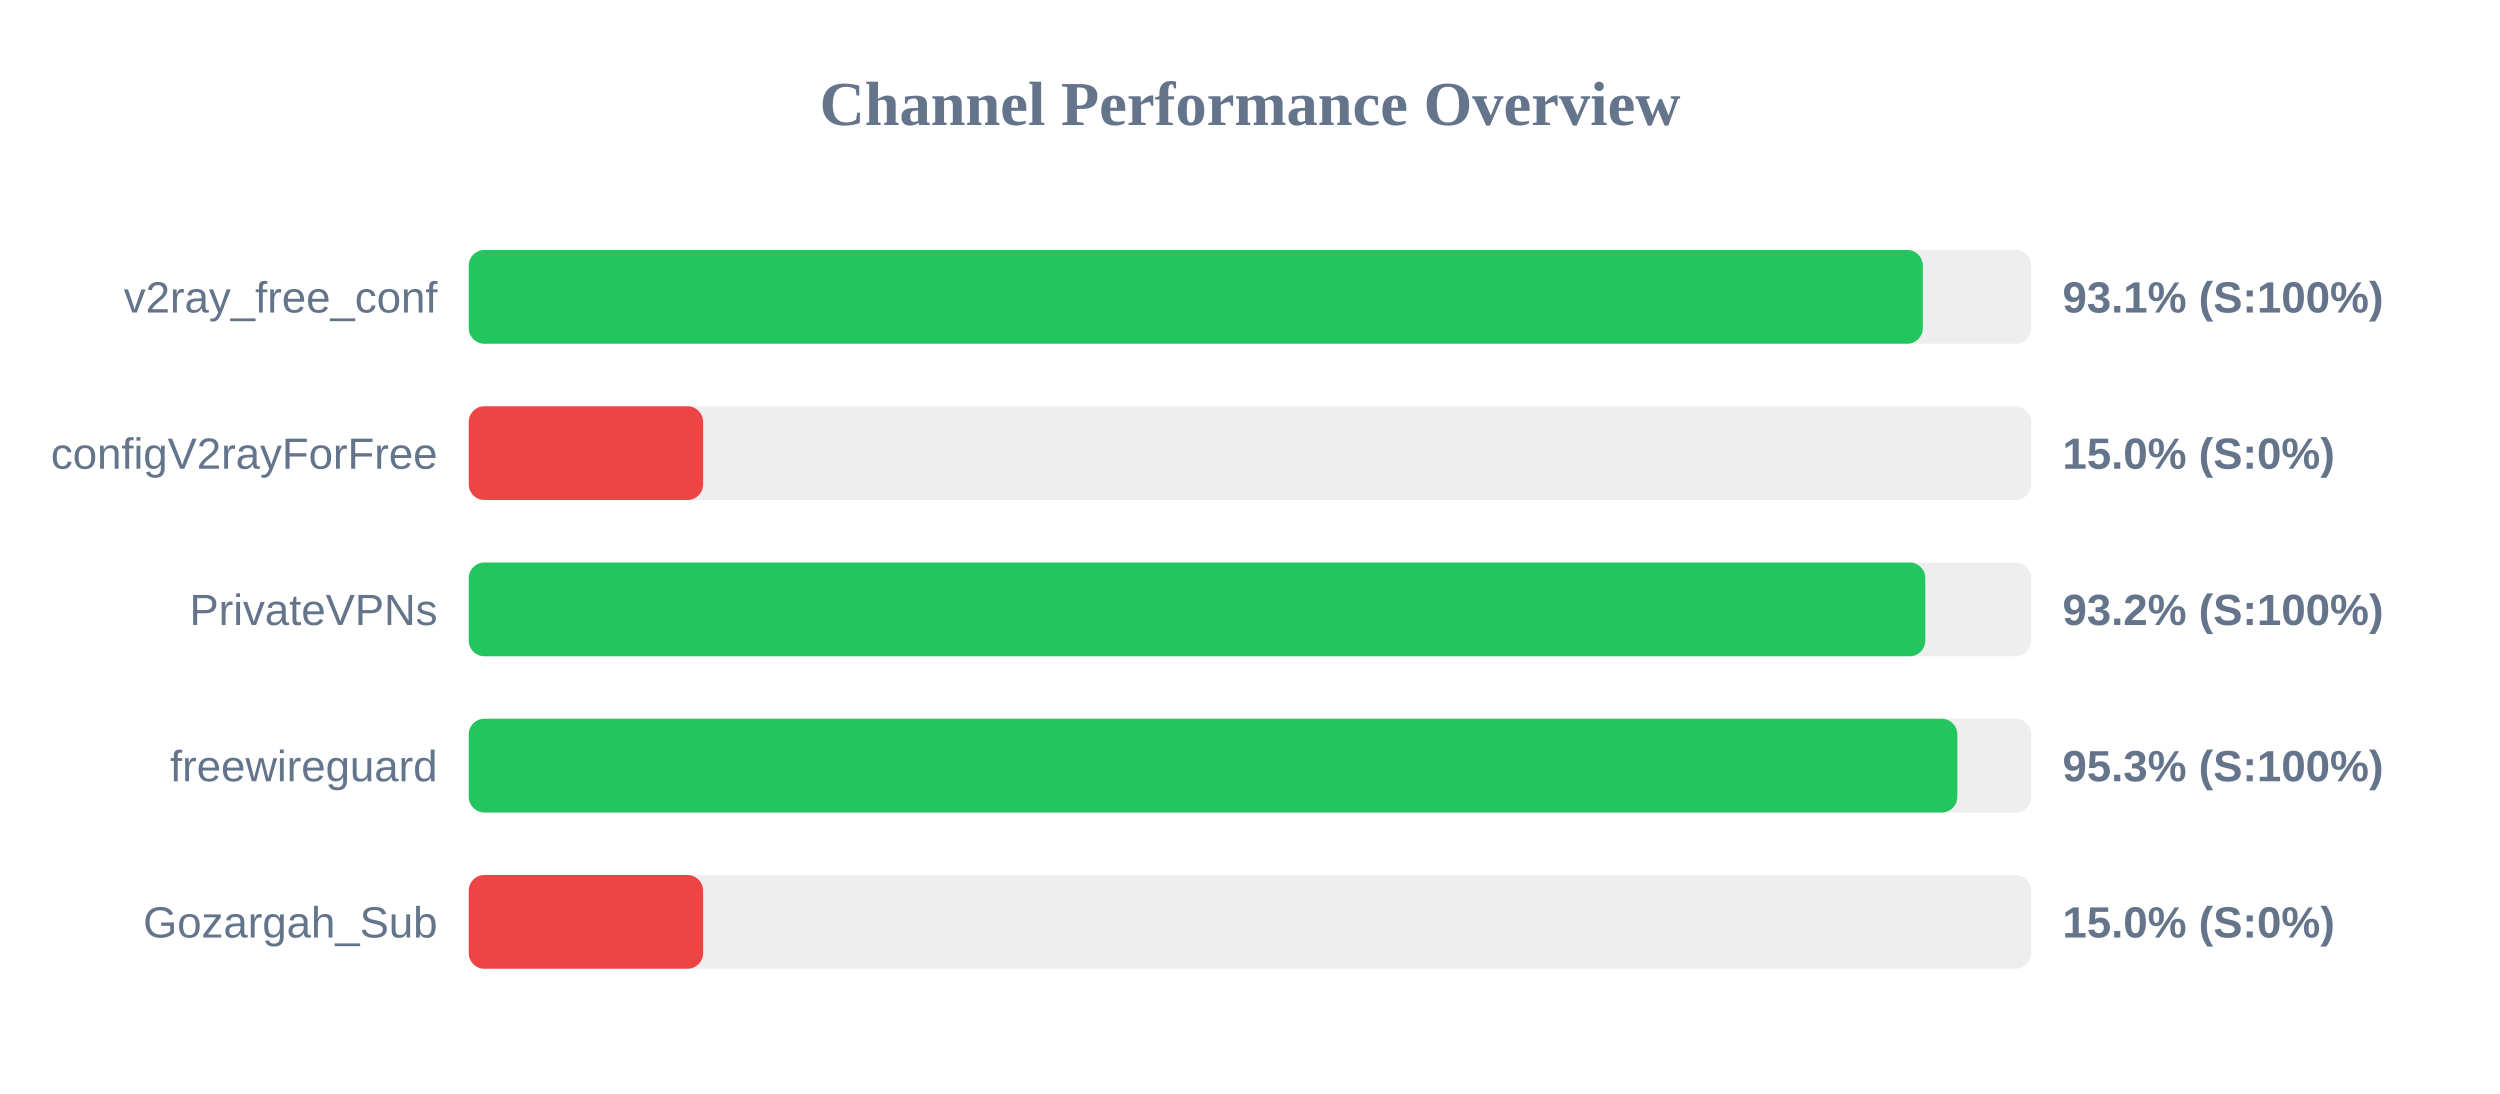
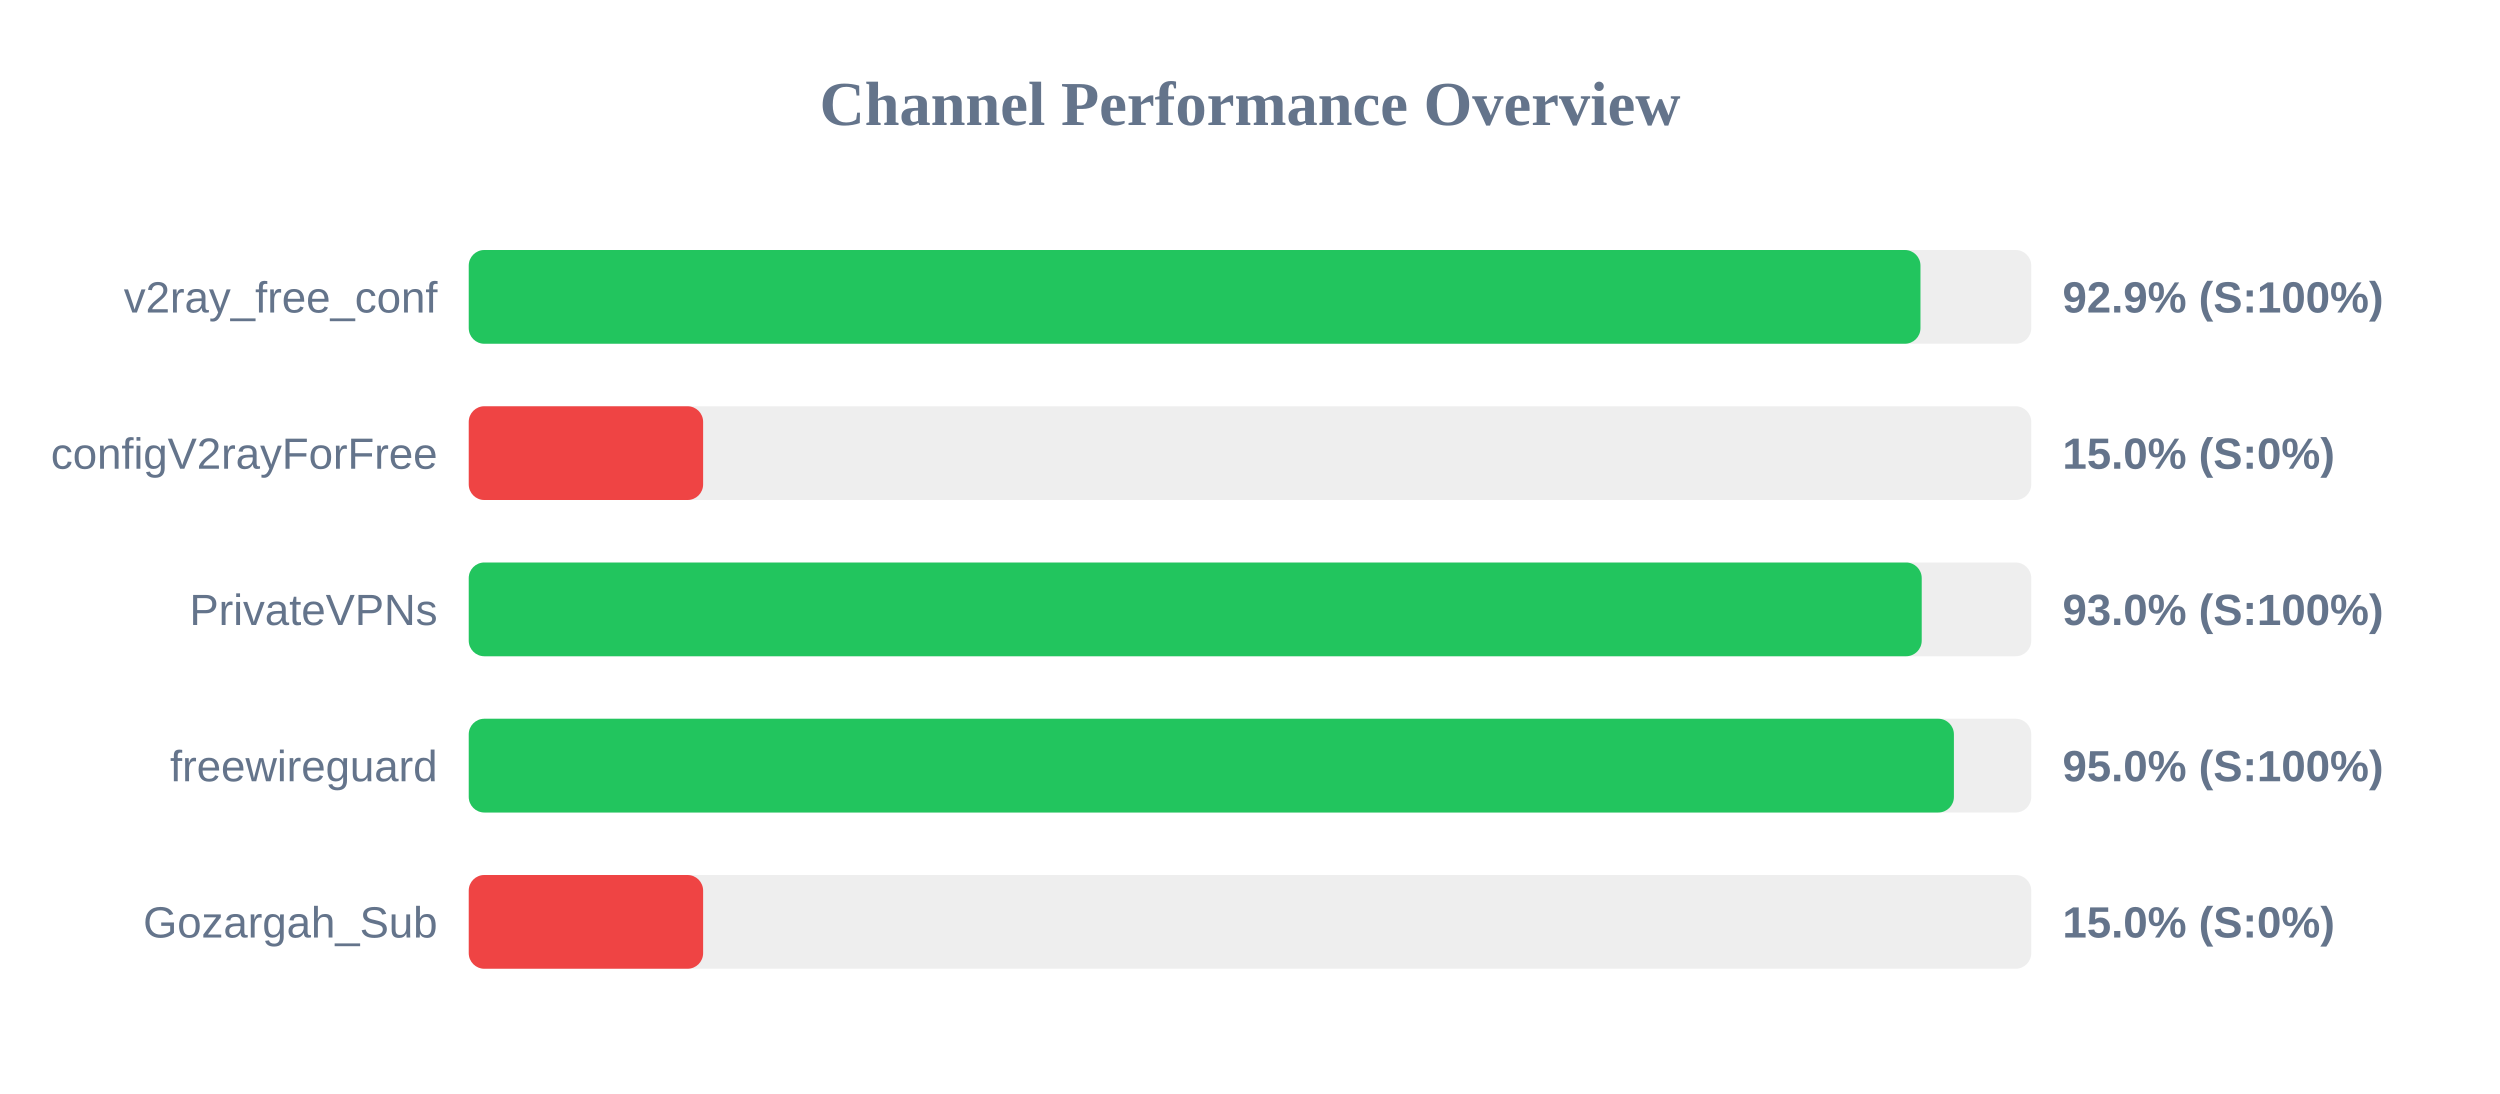
<svg xmlns="http://www.w3.org/2000/svg" width="800" height="350" version="1.1">
  <style>
        .row { font: 14px Arial; fill: #64748b; }
        .score { font: bold 14px Arial; fill: #64748b; }
    </style>
  <text x="400" y="40" text-anchor="middle" font-size="20px" font-weight="bold" fill="#64748b">Channel Performance Overview</text>
  <rect x="150" y="80" width="500" height="30" fill="#eee" rx="5" />
-   <rect x="150" y="80" width="465.3" height="30" fill="#22c55e" rx="5" />
+   <rect x="150" y="80" width="464.55" height="30" fill="#22c55e" rx="5" />
  <text x="140" y="100" text-anchor="end" class="row">v2ray_free_conf</text>
-   <text x="660" y="100" text-anchor="start" class="score">93.1% (S:100%)</text>
+   <text x="660" y="100" text-anchor="start" class="score">92.9% (S:100%)</text>
  <rect x="150" y="130" width="500" height="30" fill="#eee" rx="5" />
  <rect x="150" y="130" width="75.0" height="30" fill="#ef4444" rx="5" />
  <text x="140" y="150" text-anchor="end" class="row">configV2rayForFree</text>
  <text x="660" y="150" text-anchor="start" class="score">15.0% (S:0%)</text>
  <rect x="150" y="180" width="500" height="30" fill="#eee" rx="5" />
-   <rect x="150" y="180" width="466.1" height="30" fill="#22c55e" rx="5" />
+   <rect x="150" y="180" width="464.95" height="30" fill="#22c55e" rx="5" />
  <text x="140" y="200" text-anchor="end" class="row">PrivateVPNs</text>
-   <text x="660" y="200" text-anchor="start" class="score">93.2% (S:100%)</text>
+   <text x="660" y="200" text-anchor="start" class="score">93.0% (S:100%)</text>
  <rect x="150" y="230" width="500" height="30" fill="#eee" rx="5" />
-   <rect x="150" y="230" width="476.35" height="30" fill="#22c55e" rx="5" />
+   <rect x="150" y="230" width="475.25" height="30" fill="#22c55e" rx="5" />
  <text x="140" y="250" text-anchor="end" class="row">freewireguard</text>
-   <text x="660" y="250" text-anchor="start" class="score">95.3% (S:100%)</text>
+   <text x="660" y="250" text-anchor="start" class="score">95.0% (S:100%)</text>
  <rect x="150" y="280" width="500" height="30" fill="#eee" rx="5" />
  <rect x="150" y="280" width="75.0" height="30" fill="#ef4444" rx="5" />
  <text x="140" y="300" text-anchor="end" class="row">Gozargah_Sub</text>
  <text x="660" y="300" text-anchor="start" class="score">15.0% (S:0%)</text>
</svg>
